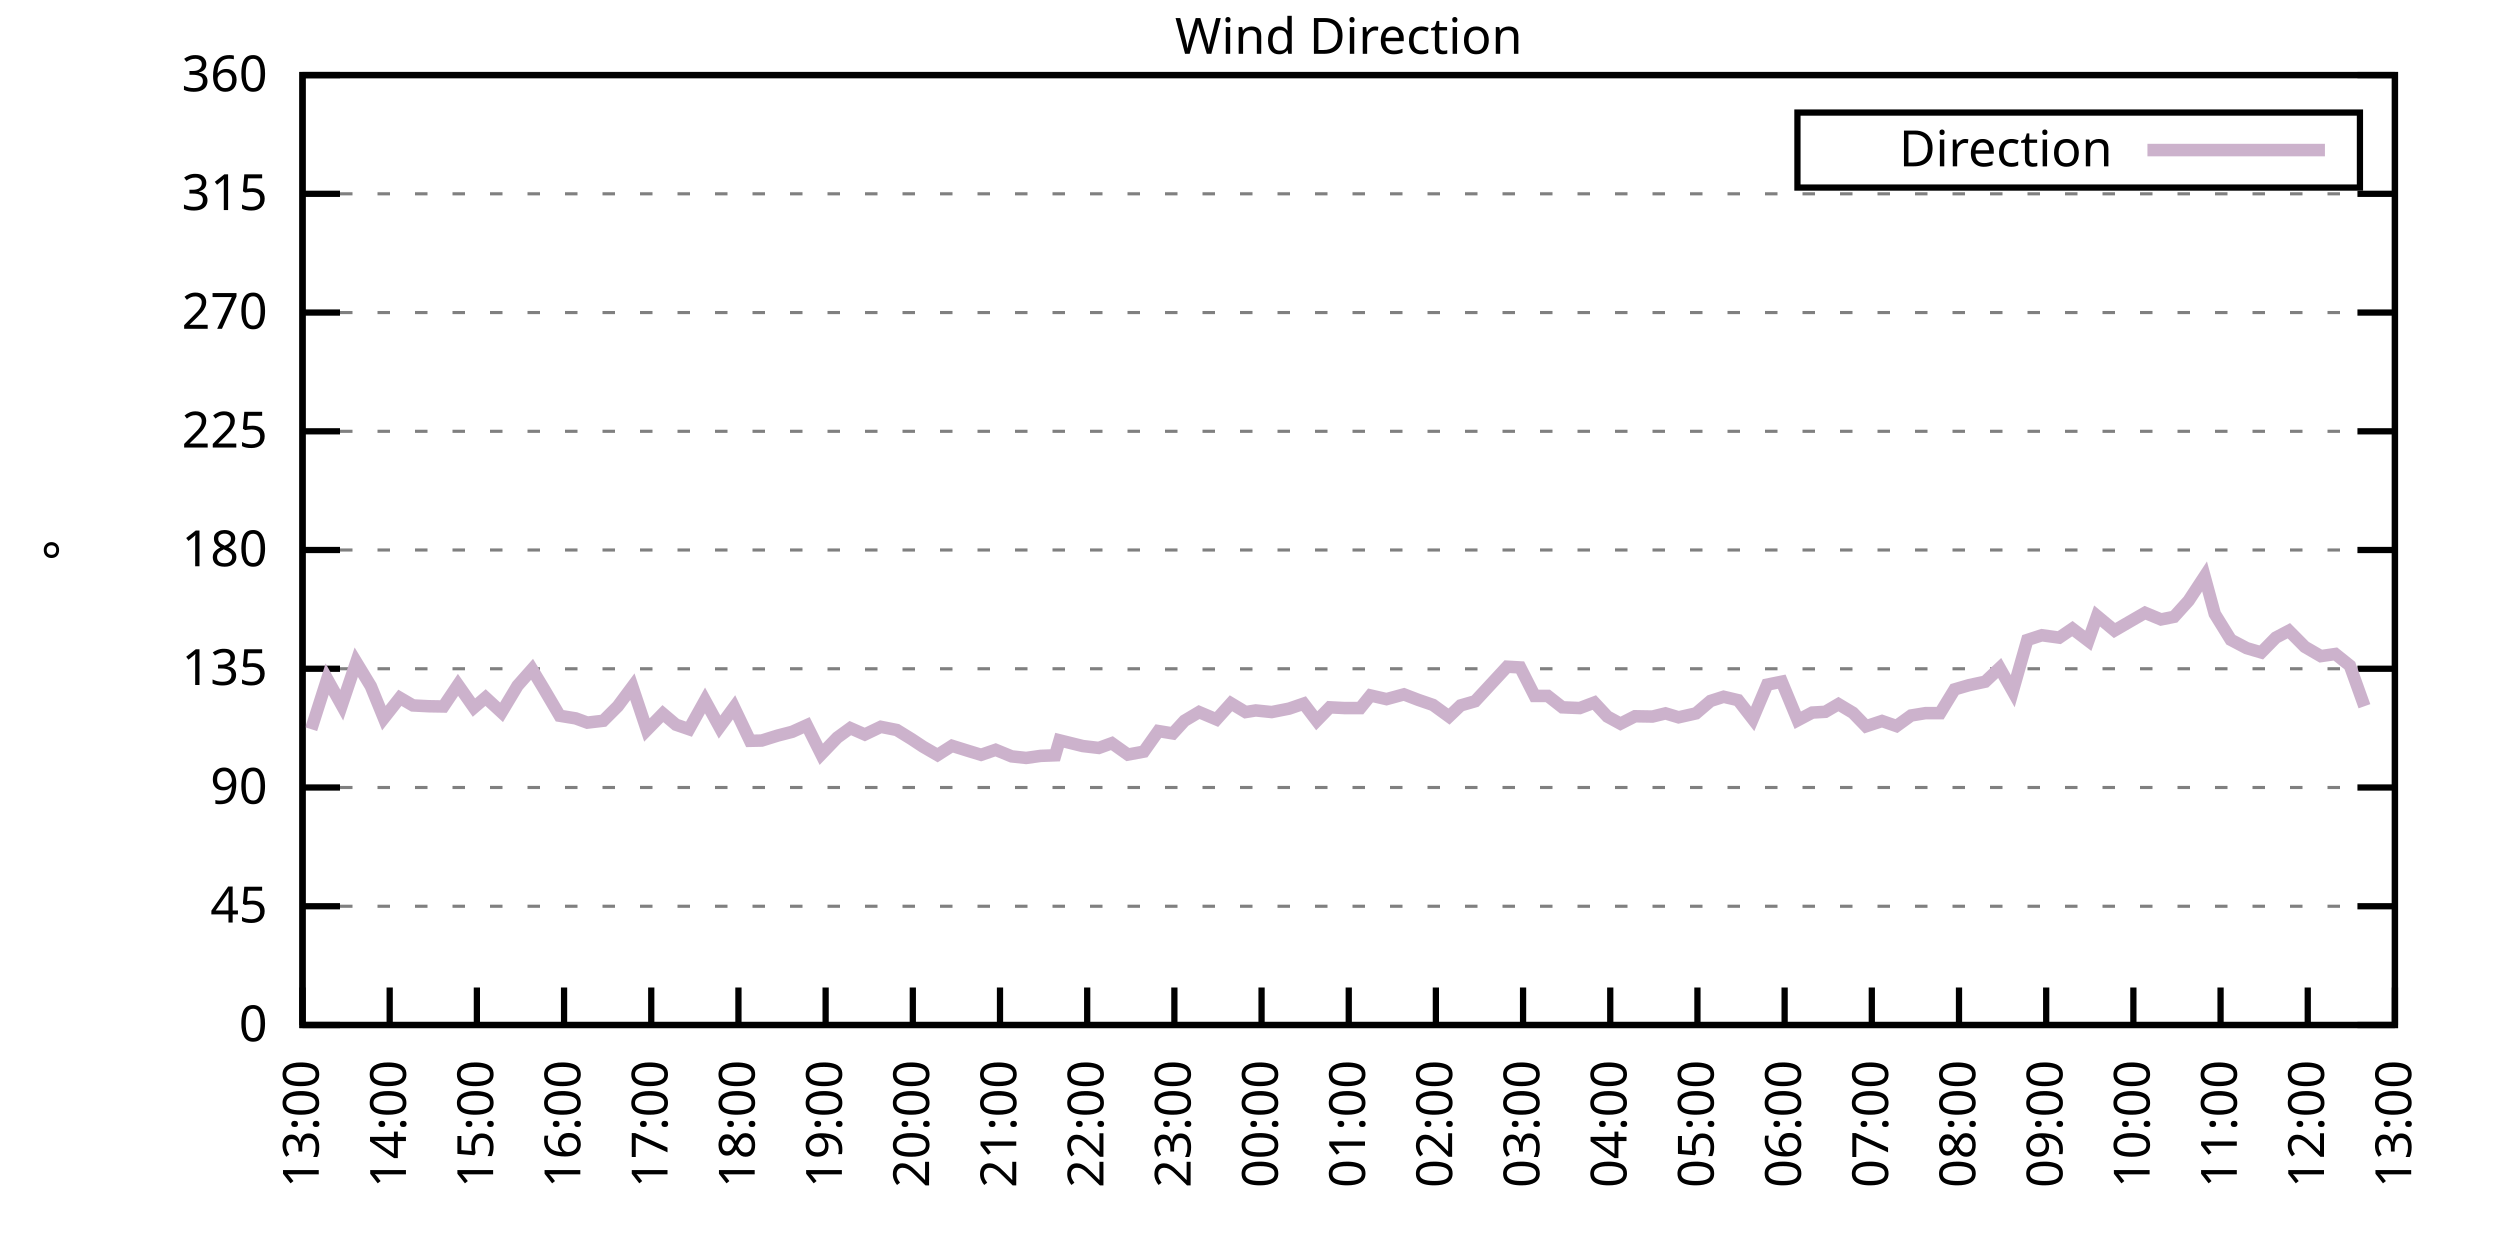
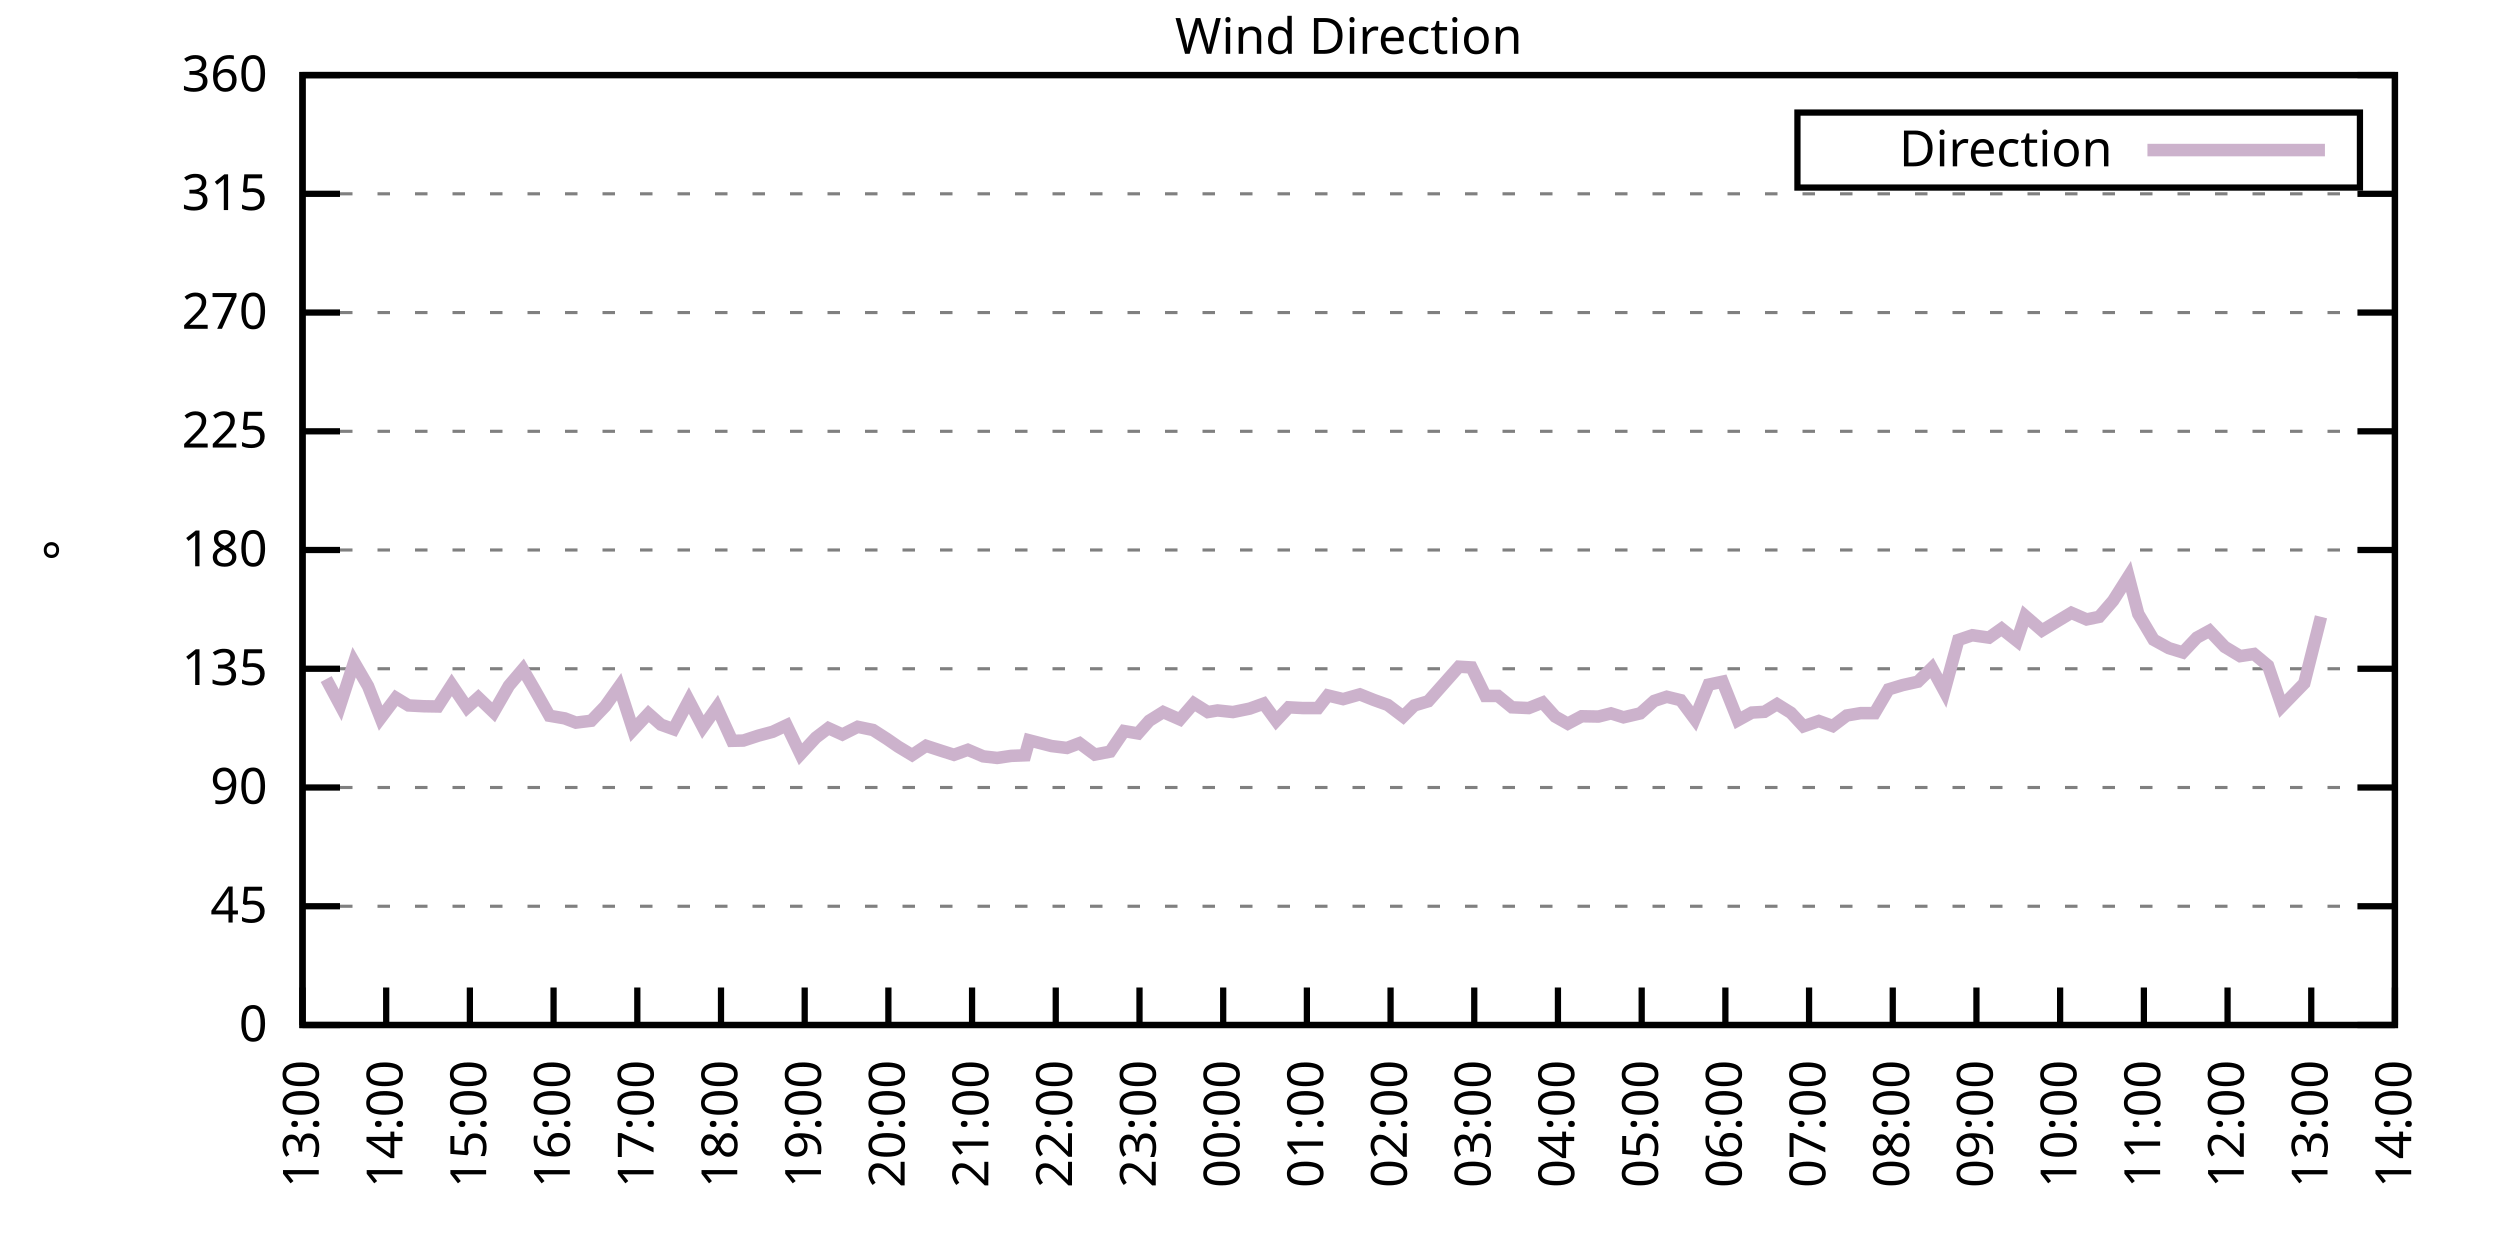
<svg xmlns="http://www.w3.org/2000/svg" xmlns:xlink="http://www.w3.org/1999/xlink" width="400" height="200" viewBox="0 0 400 200">
  <g id="gnuplot_canvas">
    <rect x="0" y="0" width="400" height="200" fill="none" />
    <defs>
      <circle id="gpDot" r="0.5" stroke-width="0.5" stroke="currentColor" />
      <path id="gpPt0" stroke-width="0.333" stroke="currentColor" d="M-1,0 h2 M0,-1 v2" />
      <path id="gpPt1" stroke-width="0.333" stroke="currentColor" d="M-1,-1 L1,1 M1,-1 L-1,1" />
      <path id="gpPt2" stroke-width="0.333" stroke="currentColor" d="M-1,0 L1,0 M0,-1 L0,1 M-1,-1 L1,1 M-1,1 L1,-1" />
      <rect id="gpPt3" stroke-width="0.333" stroke="currentColor" x="-1" y="-1" width="2" height="2" />
      <rect id="gpPt4" stroke-width="0.333" stroke="currentColor" fill="currentColor" x="-1" y="-1" width="2" height="2" />
      <circle id="gpPt5" stroke-width="0.333" stroke="currentColor" cx="0" cy="0" r="1" />
      <use xlink:href="#gpPt5" id="gpPt6" fill="currentColor" stroke="none" />
      <path id="gpPt7" stroke-width="0.333" stroke="currentColor" d="M0,-1.33 L-1.33,0.67 L1.33,0.67 z" />
      <use xlink:href="#gpPt7" id="gpPt8" fill="currentColor" stroke="none" />
      <use xlink:href="#gpPt7" id="gpPt9" stroke="currentColor" transform="rotate(180)" />
      <use xlink:href="#gpPt9" id="gpPt10" fill="currentColor" stroke="none" />
      <use xlink:href="#gpPt3" id="gpPt11" stroke="currentColor" transform="rotate(45)" />
      <use xlink:href="#gpPt11" id="gpPt12" fill="currentColor" stroke="none" />
      <path id="gpPt13" stroke-width="0.333" stroke="currentColor" d="M0,1.330 L1.265,0.411 L0.782,-1.067 L-0.782,-1.076 L-1.265,0.411 z" />
      <use xlink:href="#gpPt13" id="gpPt14" fill="currentColor" stroke="none" />
      <filter id="textbox" filterUnits="objectBoundingBox" x="0" y="0" height="1" width="1">
        <feFlood flood-color="white" flood-opacity="1" result="bgnd" />
        <feComposite in="SourceGraphic" in2="bgnd" operator="atop" />
      </filter>
      <filter id="greybox" filterUnits="objectBoundingBox" x="0" y="0" height="1" width="1">
        <feFlood flood-color="lightgrey" flood-opacity="1" result="grey" />
        <feComposite in="SourceGraphic" in2="grey" operator="atop" />
      </filter>
    </defs>
    <g fill="none" color="white" stroke="currentColor" stroke-width="1.00" stroke-linecap="butt" stroke-linejoin="miter">
</g>
    <g fill="none" color="black" stroke="currentColor" stroke-width="1.00" stroke-linecap="butt" stroke-linejoin="miter">
      <g stroke="none" shape-rendering="crispEdges">
        <polygon fill="rgb(255, 255, 255)" points="48.40,164.00 383.18,164.00 383.18,12.02 48.40,12.02 " />
      </g>
    </g>
    <g fill="none" color="black" stroke="currentColor" stroke-width="1.00" stroke-linecap="butt" stroke-linejoin="miter">
</g>
    <g fill="none" color="black" stroke="black" stroke-width="0.50" stroke-linecap="butt" stroke-linejoin="miter">
</g>
    <g fill="none" color="gray" stroke="currentColor" stroke-width="0.50" stroke-linecap="butt" stroke-linejoin="miter">
      <path stroke="gray" stroke-dasharray="2,4" class="gridline" d="M48.40,164.00 L383.19,164.00  " />
    </g>
    <g fill="none" color="gray" stroke="gray" stroke-width="1.00" stroke-linecap="butt" stroke-linejoin="miter">
</g>
    <g fill="none" color="black" stroke="currentColor" stroke-width="1.00" stroke-linecap="butt" stroke-linejoin="miter">
      <path stroke="black" d="M48.40,164.00 L54.40,164.00 M383.19,164.00 L377.19,164.00  " />
      <g transform="translate(42.80,166.60)" stroke="none" fill="black" font-family="Sans" font-size="8.00" text-anchor="end">
        <text>
          <tspan font-family="Sans"> 0</tspan>
        </text>
      </g>
    </g>
    <g fill="none" color="black" stroke="currentColor" stroke-width="1.00" stroke-linecap="butt" stroke-linejoin="miter">
</g>
    <g fill="none" color="black" stroke="black" stroke-width="0.50" stroke-linecap="butt" stroke-linejoin="miter">
</g>
    <g fill="none" color="gray" stroke="currentColor" stroke-width="0.50" stroke-linecap="butt" stroke-linejoin="miter">
      <path stroke="gray" stroke-dasharray="2,4" class="gridline" d="M48.40,145.00 L383.19,145.00  " />
    </g>
    <g fill="none" color="gray" stroke="gray" stroke-width="1.00" stroke-linecap="butt" stroke-linejoin="miter">
</g>
    <g fill="none" color="black" stroke="currentColor" stroke-width="1.00" stroke-linecap="butt" stroke-linejoin="miter">
      <path stroke="black" d="M48.40,145.00 L54.40,145.00 M383.19,145.00 L377.19,145.00  " />
      <g transform="translate(42.80,147.60)" stroke="none" fill="black" font-family="Sans" font-size="8.00" text-anchor="end">
        <text>
          <tspan font-family="Sans"> 45</tspan>
        </text>
      </g>
    </g>
    <g fill="none" color="black" stroke="currentColor" stroke-width="1.00" stroke-linecap="butt" stroke-linejoin="miter">
</g>
    <g fill="none" color="black" stroke="black" stroke-width="0.50" stroke-linecap="butt" stroke-linejoin="miter">
</g>
    <g fill="none" color="gray" stroke="currentColor" stroke-width="0.50" stroke-linecap="butt" stroke-linejoin="miter">
      <path stroke="gray" stroke-dasharray="2,4" class="gridline" d="M48.40,126.00 L383.19,126.00  " />
    </g>
    <g fill="none" color="gray" stroke="gray" stroke-width="1.00" stroke-linecap="butt" stroke-linejoin="miter">
</g>
    <g fill="none" color="black" stroke="currentColor" stroke-width="1.00" stroke-linecap="butt" stroke-linejoin="miter">
      <path stroke="black" d="M48.40,126.00 L54.40,126.00 M383.19,126.00 L377.19,126.00  " />
      <g transform="translate(42.80,128.60)" stroke="none" fill="black" font-family="Sans" font-size="8.00" text-anchor="end">
        <text>
          <tspan font-family="Sans"> 90</tspan>
        </text>
      </g>
    </g>
    <g fill="none" color="black" stroke="currentColor" stroke-width="1.00" stroke-linecap="butt" stroke-linejoin="miter">
</g>
    <g fill="none" color="black" stroke="black" stroke-width="0.50" stroke-linecap="butt" stroke-linejoin="miter">
</g>
    <g fill="none" color="gray" stroke="currentColor" stroke-width="0.50" stroke-linecap="butt" stroke-linejoin="miter">
      <path stroke="gray" stroke-dasharray="2,4" class="gridline" d="M48.40,107.00 L383.19,107.00  " />
    </g>
    <g fill="none" color="gray" stroke="gray" stroke-width="1.00" stroke-linecap="butt" stroke-linejoin="miter">
</g>
    <g fill="none" color="black" stroke="currentColor" stroke-width="1.00" stroke-linecap="butt" stroke-linejoin="miter">
      <path stroke="black" d="M48.40,107.00 L54.40,107.00 M383.19,107.00 L377.19,107.00  " />
      <g transform="translate(42.80,109.60)" stroke="none" fill="black" font-family="Sans" font-size="8.00" text-anchor="end">
        <text>
          <tspan font-family="Sans"> 135</tspan>
        </text>
      </g>
    </g>
    <g fill="none" color="black" stroke="currentColor" stroke-width="1.00" stroke-linecap="butt" stroke-linejoin="miter">
</g>
    <g fill="none" color="black" stroke="black" stroke-width="0.50" stroke-linecap="butt" stroke-linejoin="miter">
</g>
    <g fill="none" color="gray" stroke="currentColor" stroke-width="0.50" stroke-linecap="butt" stroke-linejoin="miter">
      <path stroke="gray" stroke-dasharray="2,4" class="gridline" d="M48.40,88.00 L383.19,88.00  " />
    </g>
    <g fill="none" color="gray" stroke="gray" stroke-width="1.00" stroke-linecap="butt" stroke-linejoin="miter">
</g>
    <g fill="none" color="black" stroke="currentColor" stroke-width="1.00" stroke-linecap="butt" stroke-linejoin="miter">
      <path stroke="black" d="M48.40,88.00 L54.40,88.00 M383.19,88.00 L377.19,88.00  " />
      <g transform="translate(42.80,90.60)" stroke="none" fill="black" font-family="Sans" font-size="8.00" text-anchor="end">
        <text>
          <tspan font-family="Sans"> 180</tspan>
        </text>
      </g>
    </g>
    <g fill="none" color="black" stroke="currentColor" stroke-width="1.00" stroke-linecap="butt" stroke-linejoin="miter">
</g>
    <g fill="none" color="black" stroke="black" stroke-width="0.50" stroke-linecap="butt" stroke-linejoin="miter">
</g>
    <g fill="none" color="gray" stroke="currentColor" stroke-width="0.50" stroke-linecap="butt" stroke-linejoin="miter">
      <path stroke="gray" stroke-dasharray="2,4" class="gridline" d="M48.40,69.01 L383.19,69.01  " />
    </g>
    <g fill="none" color="gray" stroke="gray" stroke-width="1.00" stroke-linecap="butt" stroke-linejoin="miter">
</g>
    <g fill="none" color="black" stroke="currentColor" stroke-width="1.00" stroke-linecap="butt" stroke-linejoin="miter">
      <path stroke="black" d="M48.40,69.01 L54.40,69.01 M383.19,69.01 L377.19,69.01  " />
      <g transform="translate(42.80,71.61)" stroke="none" fill="black" font-family="Sans" font-size="8.00" text-anchor="end">
        <text>
          <tspan font-family="Sans"> 225</tspan>
        </text>
      </g>
    </g>
    <g fill="none" color="black" stroke="currentColor" stroke-width="1.00" stroke-linecap="butt" stroke-linejoin="miter">
</g>
    <g fill="none" color="black" stroke="black" stroke-width="0.50" stroke-linecap="butt" stroke-linejoin="miter">
</g>
    <g fill="none" color="gray" stroke="currentColor" stroke-width="0.50" stroke-linecap="butt" stroke-linejoin="miter">
      <path stroke="gray" stroke-dasharray="2,4" class="gridline" d="M48.40,50.01 L383.19,50.01  " />
    </g>
    <g fill="none" color="gray" stroke="gray" stroke-width="1.00" stroke-linecap="butt" stroke-linejoin="miter">
</g>
    <g fill="none" color="black" stroke="currentColor" stroke-width="1.00" stroke-linecap="butt" stroke-linejoin="miter">
      <path stroke="black" d="M48.40,50.01 L54.40,50.01 M383.19,50.01 L377.19,50.01  " />
      <g transform="translate(42.80,52.61)" stroke="none" fill="black" font-family="Sans" font-size="8.00" text-anchor="end">
        <text>
          <tspan font-family="Sans"> 270</tspan>
        </text>
      </g>
    </g>
    <g fill="none" color="black" stroke="currentColor" stroke-width="1.00" stroke-linecap="butt" stroke-linejoin="miter">
</g>
    <g fill="none" color="black" stroke="black" stroke-width="0.50" stroke-linecap="butt" stroke-linejoin="miter">
</g>
    <g fill="none" color="gray" stroke="currentColor" stroke-width="0.50" stroke-linecap="butt" stroke-linejoin="miter">
      <path stroke="gray" stroke-dasharray="2,4" class="gridline" d="M48.40,31.01 L383.19,31.01  " />
    </g>
    <g fill="none" color="gray" stroke="gray" stroke-width="1.00" stroke-linecap="butt" stroke-linejoin="miter">
</g>
    <g fill="none" color="black" stroke="currentColor" stroke-width="1.00" stroke-linecap="butt" stroke-linejoin="miter">
      <path stroke="black" d="M48.40,31.01 L54.40,31.01 M383.19,31.01 L377.19,31.01  " />
      <g transform="translate(42.80,33.61)" stroke="none" fill="black" font-family="Sans" font-size="8.00" text-anchor="end">
        <text>
          <tspan font-family="Sans"> 315</tspan>
        </text>
      </g>
    </g>
    <g fill="none" color="black" stroke="currentColor" stroke-width="1.00" stroke-linecap="butt" stroke-linejoin="miter">
</g>
    <g fill="none" color="black" stroke="black" stroke-width="0.50" stroke-linecap="butt" stroke-linejoin="miter">
</g>
    <g fill="none" color="gray" stroke="currentColor" stroke-width="0.50" stroke-linecap="butt" stroke-linejoin="miter">
      <path stroke="gray" stroke-dasharray="2,4" class="gridline" d="M48.40,12.01 L383.19,12.01  " />
    </g>
    <g fill="none" color="gray" stroke="gray" stroke-width="1.00" stroke-linecap="butt" stroke-linejoin="miter">
</g>
    <g fill="none" color="black" stroke="currentColor" stroke-width="1.00" stroke-linecap="butt" stroke-linejoin="miter">
      <path stroke="black" d="M48.40,12.01 L54.40,12.01 M383.19,12.01 L377.19,12.01  " />
      <g transform="translate(42.80,14.61)" stroke="none" fill="black" font-family="Sans" font-size="8.00" text-anchor="end">
        <text>
          <tspan font-family="Sans"> 360</tspan>
        </text>
      </g>
    </g>
    <g fill="none" color="black" stroke="currentColor" stroke-width="1.00" stroke-linecap="butt" stroke-linejoin="miter">
      <path stroke="black" d="M48.40,164.00 L48.40,158.00  " />
      <g transform="translate(51.00,169.60) rotate(270.00)" stroke="none" fill="black" font-family="Sans" font-size="8.00" text-anchor="end">
        <text>
          <tspan font-family="Sans">13:00</tspan>
        </text>
      </g>
    </g>
    <g fill="none" color="black" stroke="currentColor" stroke-width="1.00" stroke-linecap="butt" stroke-linejoin="miter">
-       <path stroke="black" d="M62.35,164.00 L62.35,158.00  " />
-       <g transform="translate(64.95,169.60) rotate(270.00)" stroke="none" fill="black" font-family="Sans" font-size="8.00" text-anchor="end">
+       <path stroke="black" d="M61.79,164.00 L61.79,158.00  " />
+       <g transform="translate(64.39,169.60) rotate(270.00)" stroke="none" fill="black" font-family="Sans" font-size="8.00" text-anchor="end">
        <text>
          <tspan font-family="Sans">14:00</tspan>
        </text>
      </g>
    </g>
    <g fill="none" color="black" stroke="currentColor" stroke-width="1.00" stroke-linecap="butt" stroke-linejoin="miter">
-       <path stroke="black" d="M76.30,164.00 L76.30,158.00  " />
-       <g transform="translate(78.90,169.60) rotate(270.00)" stroke="none" fill="black" font-family="Sans" font-size="8.00" text-anchor="end">
+       <path stroke="black" d="M75.18,164.00 L75.18,158.00  " />
+       <g transform="translate(77.78,169.60) rotate(270.00)" stroke="none" fill="black" font-family="Sans" font-size="8.00" text-anchor="end">
        <text>
          <tspan font-family="Sans">15:00</tspan>
        </text>
      </g>
    </g>
    <g fill="none" color="black" stroke="currentColor" stroke-width="1.00" stroke-linecap="butt" stroke-linejoin="miter">
-       <path stroke="black" d="M90.25,164.00 L90.25,158.00  " />
-       <g transform="translate(92.85,169.60) rotate(270.00)" stroke="none" fill="black" font-family="Sans" font-size="8.00" text-anchor="end">
+       <path stroke="black" d="M88.57,164.00 L88.57,158.00  " />
+       <g transform="translate(91.17,169.60) rotate(270.00)" stroke="none" fill="black" font-family="Sans" font-size="8.00" text-anchor="end">
        <text>
          <tspan font-family="Sans">16:00</tspan>
        </text>
      </g>
    </g>
    <g fill="none" color="black" stroke="currentColor" stroke-width="1.00" stroke-linecap="butt" stroke-linejoin="miter">
-       <path stroke="black" d="M104.20,164.00 L104.20,158.00  " />
-       <g transform="translate(106.80,169.60) rotate(270.00)" stroke="none" fill="black" font-family="Sans" font-size="8.00" text-anchor="end">
+       <path stroke="black" d="M101.97,164.00 L101.97,158.00  " />
+       <g transform="translate(104.57,169.60) rotate(270.00)" stroke="none" fill="black" font-family="Sans" font-size="8.00" text-anchor="end">
        <text>
          <tspan font-family="Sans">17:00</tspan>
        </text>
      </g>
    </g>
    <g fill="none" color="black" stroke="currentColor" stroke-width="1.00" stroke-linecap="butt" stroke-linejoin="miter">
-       <path stroke="black" d="M118.15,164.00 L118.15,158.00  " />
-       <g transform="translate(120.75,169.60) rotate(270.00)" stroke="none" fill="black" font-family="Sans" font-size="8.00" text-anchor="end">
+       <path stroke="black" d="M115.36,164.00 L115.36,158.00  " />
+       <g transform="translate(117.96,169.60) rotate(270.00)" stroke="none" fill="black" font-family="Sans" font-size="8.00" text-anchor="end">
        <text>
          <tspan font-family="Sans">18:00</tspan>
        </text>
      </g>
    </g>
    <g fill="none" color="black" stroke="currentColor" stroke-width="1.00" stroke-linecap="butt" stroke-linejoin="miter">
-       <path stroke="black" d="M132.10,164.00 L132.10,158.00  " />
-       <g transform="translate(134.70,169.60) rotate(270.00)" stroke="none" fill="black" font-family="Sans" font-size="8.00" text-anchor="end">
+       <path stroke="black" d="M128.75,164.00 L128.75,158.00  " />
+       <g transform="translate(131.35,169.60) rotate(270.00)" stroke="none" fill="black" font-family="Sans" font-size="8.00" text-anchor="end">
        <text>
          <tspan font-family="Sans">19:00</tspan>
        </text>
      </g>
    </g>
    <g fill="none" color="black" stroke="currentColor" stroke-width="1.00" stroke-linecap="butt" stroke-linejoin="miter">
-       <path stroke="black" d="M146.05,164.00 L146.05,158.00  " />
-       <g transform="translate(148.65,169.60) rotate(270.00)" stroke="none" fill="black" font-family="Sans" font-size="8.00" text-anchor="end">
+       <path stroke="black" d="M142.14,164.00 L142.14,158.00  " />
+       <g transform="translate(144.74,169.60) rotate(270.00)" stroke="none" fill="black" font-family="Sans" font-size="8.00" text-anchor="end">
        <text>
          <tspan font-family="Sans">20:00</tspan>
        </text>
      </g>
    </g>
    <g fill="none" color="black" stroke="currentColor" stroke-width="1.00" stroke-linecap="butt" stroke-linejoin="miter">
-       <path stroke="black" d="M160.00,164.00 L160.00,158.00  " />
-       <g transform="translate(162.60,169.60) rotate(270.00)" stroke="none" fill="black" font-family="Sans" font-size="8.00" text-anchor="end">
+       <path stroke="black" d="M155.53,164.00 L155.53,158.00  " />
+       <g transform="translate(158.13,169.60) rotate(270.00)" stroke="none" fill="black" font-family="Sans" font-size="8.00" text-anchor="end">
        <text>
          <tspan font-family="Sans">21:00</tspan>
        </text>
      </g>
    </g>
    <g fill="none" color="black" stroke="currentColor" stroke-width="1.00" stroke-linecap="butt" stroke-linejoin="miter">
-       <path stroke="black" d="M173.95,164.00 L173.95,158.00  " />
-       <g transform="translate(176.55,169.60) rotate(270.00)" stroke="none" fill="black" font-family="Sans" font-size="8.00" text-anchor="end">
+       <path stroke="black" d="M168.92,164.00 L168.92,158.00  " />
+       <g transform="translate(171.52,169.60) rotate(270.00)" stroke="none" fill="black" font-family="Sans" font-size="8.00" text-anchor="end">
        <text>
          <tspan font-family="Sans">22:00</tspan>
        </text>
      </g>
    </g>
    <g fill="none" color="black" stroke="currentColor" stroke-width="1.00" stroke-linecap="butt" stroke-linejoin="miter">
-       <path stroke="black" d="M187.90,164.00 L187.90,158.00  " />
-       <g transform="translate(190.50,169.60) rotate(270.00)" stroke="none" fill="black" font-family="Sans" font-size="8.00" text-anchor="end">
+       <path stroke="black" d="M182.32,164.00 L182.32,158.00  " />
+       <g transform="translate(184.92,169.60) rotate(270.00)" stroke="none" fill="black" font-family="Sans" font-size="8.00" text-anchor="end">
        <text>
          <tspan font-family="Sans">23:00</tspan>
        </text>
      </g>
    </g>
    <g fill="none" color="black" stroke="currentColor" stroke-width="1.00" stroke-linecap="butt" stroke-linejoin="miter">
-       <path stroke="black" d="M201.85,164.00 L201.85,158.00  " />
-       <g transform="translate(204.45,169.60) rotate(270.00)" stroke="none" fill="black" font-family="Sans" font-size="8.00" text-anchor="end">
+       <path stroke="black" d="M195.71,164.00 L195.71,158.00  " />
+       <g transform="translate(198.31,169.60) rotate(270.00)" stroke="none" fill="black" font-family="Sans" font-size="8.00" text-anchor="end">
        <text>
          <tspan font-family="Sans">00:00</tspan>
        </text>
      </g>
    </g>
    <g fill="none" color="black" stroke="currentColor" stroke-width="1.00" stroke-linecap="butt" stroke-linejoin="miter">
-       <path stroke="black" d="M215.80,164.00 L215.80,158.00  " />
-       <g transform="translate(218.40,169.60) rotate(270.00)" stroke="none" fill="black" font-family="Sans" font-size="8.00" text-anchor="end">
+       <path stroke="black" d="M209.10,164.00 L209.10,158.00  " />
+       <g transform="translate(211.70,169.60) rotate(270.00)" stroke="none" fill="black" font-family="Sans" font-size="8.00" text-anchor="end">
        <text>
          <tspan font-family="Sans">01:00</tspan>
        </text>
      </g>
    </g>
    <g fill="none" color="black" stroke="currentColor" stroke-width="1.00" stroke-linecap="butt" stroke-linejoin="miter">
-       <path stroke="black" d="M229.74,164.00 L229.74,158.00  " />
-       <g transform="translate(232.34,169.60) rotate(270.00)" stroke="none" fill="black" font-family="Sans" font-size="8.00" text-anchor="end">
+       <path stroke="black" d="M222.49,164.00 L222.49,158.00  " />
+       <g transform="translate(225.09,169.60) rotate(270.00)" stroke="none" fill="black" font-family="Sans" font-size="8.00" text-anchor="end">
        <text>
          <tspan font-family="Sans">02:00</tspan>
        </text>
      </g>
    </g>
    <g fill="none" color="black" stroke="currentColor" stroke-width="1.00" stroke-linecap="butt" stroke-linejoin="miter">
-       <path stroke="black" d="M243.69,164.00 L243.69,158.00  " />
-       <g transform="translate(246.29,169.60) rotate(270.00)" stroke="none" fill="black" font-family="Sans" font-size="8.00" text-anchor="end">
+       <path stroke="black" d="M235.88,164.00 L235.88,158.00  " />
+       <g transform="translate(238.48,169.60) rotate(270.00)" stroke="none" fill="black" font-family="Sans" font-size="8.00" text-anchor="end">
        <text>
          <tspan font-family="Sans">03:00</tspan>
        </text>
      </g>
    </g>
    <g fill="none" color="black" stroke="currentColor" stroke-width="1.00" stroke-linecap="butt" stroke-linejoin="miter">
-       <path stroke="black" d="M257.64,164.00 L257.64,158.00  " />
-       <g transform="translate(260.24,169.60) rotate(270.00)" stroke="none" fill="black" font-family="Sans" font-size="8.00" text-anchor="end">
+       <path stroke="black" d="M249.27,164.00 L249.27,158.00  " />
+       <g transform="translate(251.87,169.60) rotate(270.00)" stroke="none" fill="black" font-family="Sans" font-size="8.00" text-anchor="end">
        <text>
          <tspan font-family="Sans">04:00</tspan>
        </text>
      </g>
    </g>
    <g fill="none" color="black" stroke="currentColor" stroke-width="1.00" stroke-linecap="butt" stroke-linejoin="miter">
-       <path stroke="black" d="M271.59,164.00 L271.59,158.00  " />
-       <g transform="translate(274.19,169.60) rotate(270.00)" stroke="none" fill="black" font-family="Sans" font-size="8.00" text-anchor="end">
+       <path stroke="black" d="M262.67,164.00 L262.67,158.00  " />
+       <g transform="translate(265.27,169.60) rotate(270.00)" stroke="none" fill="black" font-family="Sans" font-size="8.00" text-anchor="end">
        <text>
          <tspan font-family="Sans">05:00</tspan>
        </text>
      </g>
    </g>
    <g fill="none" color="black" stroke="currentColor" stroke-width="1.00" stroke-linecap="butt" stroke-linejoin="miter">
-       <path stroke="black" d="M285.54,164.00 L285.54,158.00  " />
-       <g transform="translate(288.14,169.60) rotate(270.00)" stroke="none" fill="black" font-family="Sans" font-size="8.00" text-anchor="end">
+       <path stroke="black" d="M276.06,164.00 L276.06,158.00  " />
+       <g transform="translate(278.66,169.60) rotate(270.00)" stroke="none" fill="black" font-family="Sans" font-size="8.00" text-anchor="end">
        <text>
          <tspan font-family="Sans">06:00</tspan>
        </text>
      </g>
    </g>
    <g fill="none" color="black" stroke="currentColor" stroke-width="1.00" stroke-linecap="butt" stroke-linejoin="miter">
-       <path stroke="black" d="M299.49,164.00 L299.49,158.00  " />
-       <g transform="translate(302.09,169.60) rotate(270.00)" stroke="none" fill="black" font-family="Sans" font-size="8.00" text-anchor="end">
+       <path stroke="black" d="M289.45,164.00 L289.45,158.00  " />
+       <g transform="translate(292.05,169.60) rotate(270.00)" stroke="none" fill="black" font-family="Sans" font-size="8.00" text-anchor="end">
        <text>
          <tspan font-family="Sans">07:00</tspan>
        </text>
      </g>
    </g>
    <g fill="none" color="black" stroke="currentColor" stroke-width="1.00" stroke-linecap="butt" stroke-linejoin="miter">
-       <path stroke="black" d="M313.44,164.00 L313.44,158.00  " />
-       <g transform="translate(316.04,169.60) rotate(270.00)" stroke="none" fill="black" font-family="Sans" font-size="8.00" text-anchor="end">
+       <path stroke="black" d="M302.84,164.00 L302.84,158.00  " />
+       <g transform="translate(305.44,169.60) rotate(270.00)" stroke="none" fill="black" font-family="Sans" font-size="8.00" text-anchor="end">
        <text>
          <tspan font-family="Sans">08:00</tspan>
        </text>
      </g>
    </g>
    <g fill="none" color="black" stroke="currentColor" stroke-width="1.00" stroke-linecap="butt" stroke-linejoin="miter">
-       <path stroke="black" d="M327.39,164.00 L327.39,158.00  " />
-       <g transform="translate(329.99,169.60) rotate(270.00)" stroke="none" fill="black" font-family="Sans" font-size="8.00" text-anchor="end">
+       <path stroke="black" d="M316.23,164.00 L316.23,158.00  " />
+       <g transform="translate(318.83,169.60) rotate(270.00)" stroke="none" fill="black" font-family="Sans" font-size="8.00" text-anchor="end">
        <text>
          <tspan font-family="Sans">09:00</tspan>
        </text>
      </g>
    </g>
    <g fill="none" color="black" stroke="currentColor" stroke-width="1.00" stroke-linecap="butt" stroke-linejoin="miter">
-       <path stroke="black" d="M341.34,164.00 L341.34,158.00  " />
-       <g transform="translate(343.94,169.60) rotate(270.00)" stroke="none" fill="black" font-family="Sans" font-size="8.00" text-anchor="end">
+       <path stroke="black" d="M329.62,164.00 L329.62,158.00  " />
+       <g transform="translate(332.22,169.60) rotate(270.00)" stroke="none" fill="black" font-family="Sans" font-size="8.00" text-anchor="end">
        <text>
          <tspan font-family="Sans">10:00</tspan>
        </text>
      </g>
    </g>
    <g fill="none" color="black" stroke="currentColor" stroke-width="1.00" stroke-linecap="butt" stroke-linejoin="miter">
-       <path stroke="black" d="M355.29,164.00 L355.29,158.00  " />
-       <g transform="translate(357.89,169.60) rotate(270.00)" stroke="none" fill="black" font-family="Sans" font-size="8.00" text-anchor="end">
+       <path stroke="black" d="M343.02,164.00 L343.02,158.00  " />
+       <g transform="translate(345.62,169.60) rotate(270.00)" stroke="none" fill="black" font-family="Sans" font-size="8.00" text-anchor="end">
        <text>
          <tspan font-family="Sans">11:00</tspan>
        </text>
      </g>
    </g>
    <g fill="none" color="black" stroke="currentColor" stroke-width="1.00" stroke-linecap="butt" stroke-linejoin="miter">
-       <path stroke="black" d="M369.24,164.00 L369.24,158.00  " />
-       <g transform="translate(371.84,169.60) rotate(270.00)" stroke="none" fill="black" font-family="Sans" font-size="8.00" text-anchor="end">
+       <path stroke="black" d="M356.41,164.00 L356.41,158.00  " />
+       <g transform="translate(359.01,169.60) rotate(270.00)" stroke="none" fill="black" font-family="Sans" font-size="8.00" text-anchor="end">
        <text>
          <tspan font-family="Sans">12:00</tspan>
+         </text>
+       </g>
+     </g>
+     <g fill="none" color="black" stroke="currentColor" stroke-width="1.00" stroke-linecap="butt" stroke-linejoin="miter">
+       <path stroke="black" d="M369.80,164.00 L369.80,158.00  " />
+       <g transform="translate(372.40,169.60) rotate(270.00)" stroke="none" fill="black" font-family="Sans" font-size="8.00" text-anchor="end">
+         <text>
+           <tspan font-family="Sans">13:00</tspan>
        </text>
      </g>
    </g>
    <g fill="none" color="black" stroke="currentColor" stroke-width="1.00" stroke-linecap="butt" stroke-linejoin="miter">
      <path stroke="black" d="M383.19,164.00 L383.19,158.00  " />
      <g transform="translate(385.79,169.60) rotate(270.00)" stroke="none" fill="black" font-family="Sans" font-size="8.00" text-anchor="end">
        <text>
-           <tspan font-family="Sans">13:00</tspan>
+           <tspan font-family="Sans">14:00</tspan>
        </text>
      </g>
    </g>
    <g fill="none" color="black" stroke="currentColor" stroke-width="1.00" stroke-linecap="butt" stroke-linejoin="miter">
</g>
    <g fill="none" color="black" stroke="currentColor" stroke-width="1.00" stroke-linecap="butt" stroke-linejoin="miter">
      <path stroke="black" d="M48.40,12.01 L48.40,164.00 L383.19,164.00 L383.19,12.01 L48.40,12.01 Z  " />
    </g>
    <g fill="none" color="black" stroke="currentColor" stroke-width="1.00" stroke-linecap="butt" stroke-linejoin="miter">
</g>
    <g fill="none" color="black" stroke="currentColor" stroke-width="1.00" stroke-linecap="butt" stroke-linejoin="miter">
      <path stroke="black" d="M287.59,30.01 L287.59,18.01 L377.59,18.01 L377.59,30.01 L287.59,30.01 Z  " />
    </g>
    <g id="Wind_direction_plot_1">
      <g fill="none" color="white" stroke="black" stroke-width="2.00" stroke-linecap="butt" stroke-linejoin="miter">
</g>
      <g fill="none" color="black" stroke="currentColor" stroke-width="2.00" stroke-linecap="butt" stroke-linejoin="miter">
        <g transform="translate(337.99,26.61)" stroke="none" fill="black" font-family="Sans" font-size="8.00" text-anchor="end">
          <text>
            <tspan font-family="Sans">Direction</tspan>
          </text>
        </g>
      </g>
      <g fill="none" color="black" stroke="currentColor" stroke-width="2.00" stroke-linecap="butt" stroke-linejoin="miter">
-         <path stroke="rgb(204, 178, 204)" d="M343.59,24.01 L371.99,24.01 M49.79,116.67 L52.35,108.65 L54.68,112.83 L57.00,105.95 L59.33,109.79 L61.42,114.90   L63.98,111.65 L66.07,112.87 L68.63,113.00 L70.95,113.04 L73.28,109.58 L75.83,113.21 L77.69,111.61 L80.25,113.97   L82.81,109.71 L85.13,107.09 L86.99,110.17 L89.55,114.52 L92.11,114.94 L93.97,115.62 L96.53,115.32 L98.85,113.00   L101.18,109.87 L103.50,116.80 L106.06,114.18 L108.15,115.95 L110.24,116.67 L112.80,112.07 L115.13,116.33 L117.45,113.17   L120.01,118.53 L121.87,118.49 L124.43,117.69 L126.75,117.09 L129.08,116.04 L131.40,120.68 L133.96,118.02 L136.05,116.50   L138.37,117.52 L140.93,116.29 L143.49,116.80 L145.81,118.23 L147.67,119.46 L150.00,120.81 L152.32,119.33 L154.88,120.13   L156.97,120.77 L159.30,119.97 L161.86,121.02 L164.18,121.27 L166.51,120.94 L168.83,120.85 L169.53,118.45 L173.25,119.37   L175.81,119.67 L177.90,118.91 L180.46,120.73 L183.01,120.26 L185.34,116.97 L187.66,117.35 L189.52,115.32 L191.85,113.93   L194.64,115.11 L196.96,112.53 L199.29,113.93 L200.92,113.67 L203.47,113.93 L206.26,113.38 L208.59,112.58 L210.68,115.32   L212.77,113.17 L215.10,113.29 L217.65,113.29 L219.28,111.27 L221.84,111.86 L224.63,111.10 L226.95,111.99 L229.28,112.79   L231.84,114.65 L233.70,112.87 L236.02,112.20 L241.14,106.67 L243.23,106.79 L245.55,111.35 L247.65,111.35 L249.97,113.17   L252.76,113.29 L255.09,112.41 L257.18,114.65 L259.27,115.79 L261.60,114.60 L264.39,114.65 L266.48,114.14 L268.57,114.77   L271.36,114.14 L273.69,112.15 L275.78,111.48 L278.10,112.03 L280.43,115.03 L282.75,109.54 L285.08,109.07 L287.64,115.24   L289.96,114.01 L292.05,113.89 L294.15,112.66 L296.47,114.05 L298.56,116.21 L301.12,115.36 L303.44,116.17 L305.77,114.48   L308.09,114.10 L310.42,114.10 L312.74,110.30 L315.07,109.62 L317.63,109.07 L319.95,106.88 L322.04,110.59 L324.37,102.40   L326.69,101.64 L329.48,102.02 L331.58,100.59 L334.13,102.53 L335.53,98.56 L338.32,100.88 L340.64,99.53 L343.20,98.05   L345.76,99.11 L347.85,98.69 L350.18,96.11 L352.73,92.23 L354.36,98.22 L356.92,102.36 L359.48,103.71 L361.80,104.39   L364.13,102.02 L366.22,100.92 L368.78,103.50 L371.33,104.98 L373.66,104.64 L375.98,106.50 L378.31,113.00  " />
+         <path stroke="rgb(204, 178, 204)" d="M343.59,24.01 L371.99,24.01 M52.19,108.65 L54.43,112.83 L56.66,105.95 L58.89,109.79 L60.90,114.90 L63.35,111.65   L65.36,112.87 L67.82,113.00 L70.05,113.04 L72.28,109.58 L74.74,113.21 L76.52,111.61 L78.98,113.97 L81.43,109.71   L83.66,107.09 L85.45,110.17 L87.91,114.52 L90.36,114.94 L92.15,115.62 L94.60,115.32 L96.83,113.00 L99.06,109.87   L101.30,116.80 L103.75,114.18 L105.76,115.95 L107.77,116.67 L110.22,112.07 L112.46,116.33 L114.69,113.17 L117.14,118.53   L118.93,118.49 L121.38,117.69 L123.62,117.09 L125.85,116.04 L128.08,120.68 L130.54,118.02 L132.54,116.50 L134.78,117.52   L137.23,116.29 L139.69,116.80 L141.92,118.23 L143.70,119.46 L145.94,120.81 L148.17,119.33 L150.62,120.13 L152.63,120.77   L154.86,119.97 L157.32,121.02 L159.55,121.27 L161.78,120.94 L164.01,120.85 L164.68,118.45 L168.25,119.37 L170.71,119.67   L172.72,118.91 L175.17,120.73 L177.63,120.26 L179.86,116.97 L182.09,117.35 L183.88,115.32 L186.11,113.93 L188.79,115.11   L191.02,112.53 L193.25,113.93 L194.81,113.67 L197.27,113.93 L199.95,113.38 L202.18,112.58 L204.19,115.32 L206.20,113.17   L208.43,113.29 L210.88,113.29 L212.45,111.27 L214.90,111.86 L217.58,111.10 L219.81,111.99 L222.04,112.79 L224.50,114.65   L226.29,112.87 L228.52,112.20 L233.43,106.67 L235.44,106.79 L237.67,111.35 L239.68,111.35 L241.91,113.17 L244.59,113.29   L246.82,112.41 L248.83,114.65 L250.84,115.79 L253.07,114.60 L255.75,114.65 L257.76,114.14 L259.76,114.77 L262.44,114.14   L264.67,112.15 L266.68,111.48 L268.92,112.03 L271.15,115.03 L273.38,109.54 L275.61,109.07 L278.07,115.24 L280.30,114.01   L282.31,113.89 L284.32,112.66 L286.55,114.05 L288.56,116.21 L291.01,115.36 L293.24,116.17 L295.48,114.48 L297.71,114.10   L299.94,114.10 L302.17,110.30 L304.40,109.62 L306.86,109.07 L309.09,106.88 L311.10,110.59 L313.33,102.40 L315.56,101.64   L318.24,102.02 L320.25,100.59 L322.70,102.53 L324.04,98.56 L326.72,100.88 L328.95,99.53 L331.41,98.05 L333.86,99.11   L335.87,98.69 L338.10,96.11 L340.56,92.23 L342.12,98.22 L344.58,102.36 L347.03,103.71 L349.26,104.39 L351.50,102.02   L353.51,100.92 L355.96,103.50 L358.42,104.98 L360.65,104.64 L362.88,106.50 L365.11,113.00 L368.68,109.33 L371.36,98.69    " />
      </g>
    </g>
    <g fill="none" color="black" stroke="currentColor" stroke-width="2.00" stroke-linecap="butt" stroke-linejoin="miter">
</g>
    <g fill="none" color="black" stroke="black" stroke-width="1.00" stroke-linecap="butt" stroke-linejoin="miter">
</g>
    <g fill="none" color="black" stroke="currentColor" stroke-width="1.00" stroke-linecap="butt" stroke-linejoin="miter">
      <path stroke="black" d="M48.40,12.01 L48.40,164.00 L383.19,164.00 L383.19,12.01 L48.40,12.01 Z  " />
      <g transform="translate(12.80,88.01) rotate(270.00)" stroke="none" fill="black" font-family="Sans" font-size="8.00" text-anchor="middle">
        <text>
          <tspan font-family="Sans">°</tspan>
        </text>
      </g>
    </g>
    <g fill="none" color="black" stroke="currentColor" stroke-width="1.00" stroke-linecap="butt" stroke-linejoin="miter">
</g>
    <g fill="none" color="black" stroke="currentColor" stroke-width="1.00" stroke-linecap="butt" stroke-linejoin="miter">
      <g transform="translate(215.79,8.61)" stroke="none" fill="black" font-family="Sans" font-size="8.00" text-anchor="middle">
        <text>
          <tspan font-family="Sans">Wind Direction</tspan>
        </text>
      </g>
    </g>
    <g fill="none" color="black" stroke="currentColor" stroke-width="1.00" stroke-linecap="butt" stroke-linejoin="miter">
</g>
  </g>
</svg>
